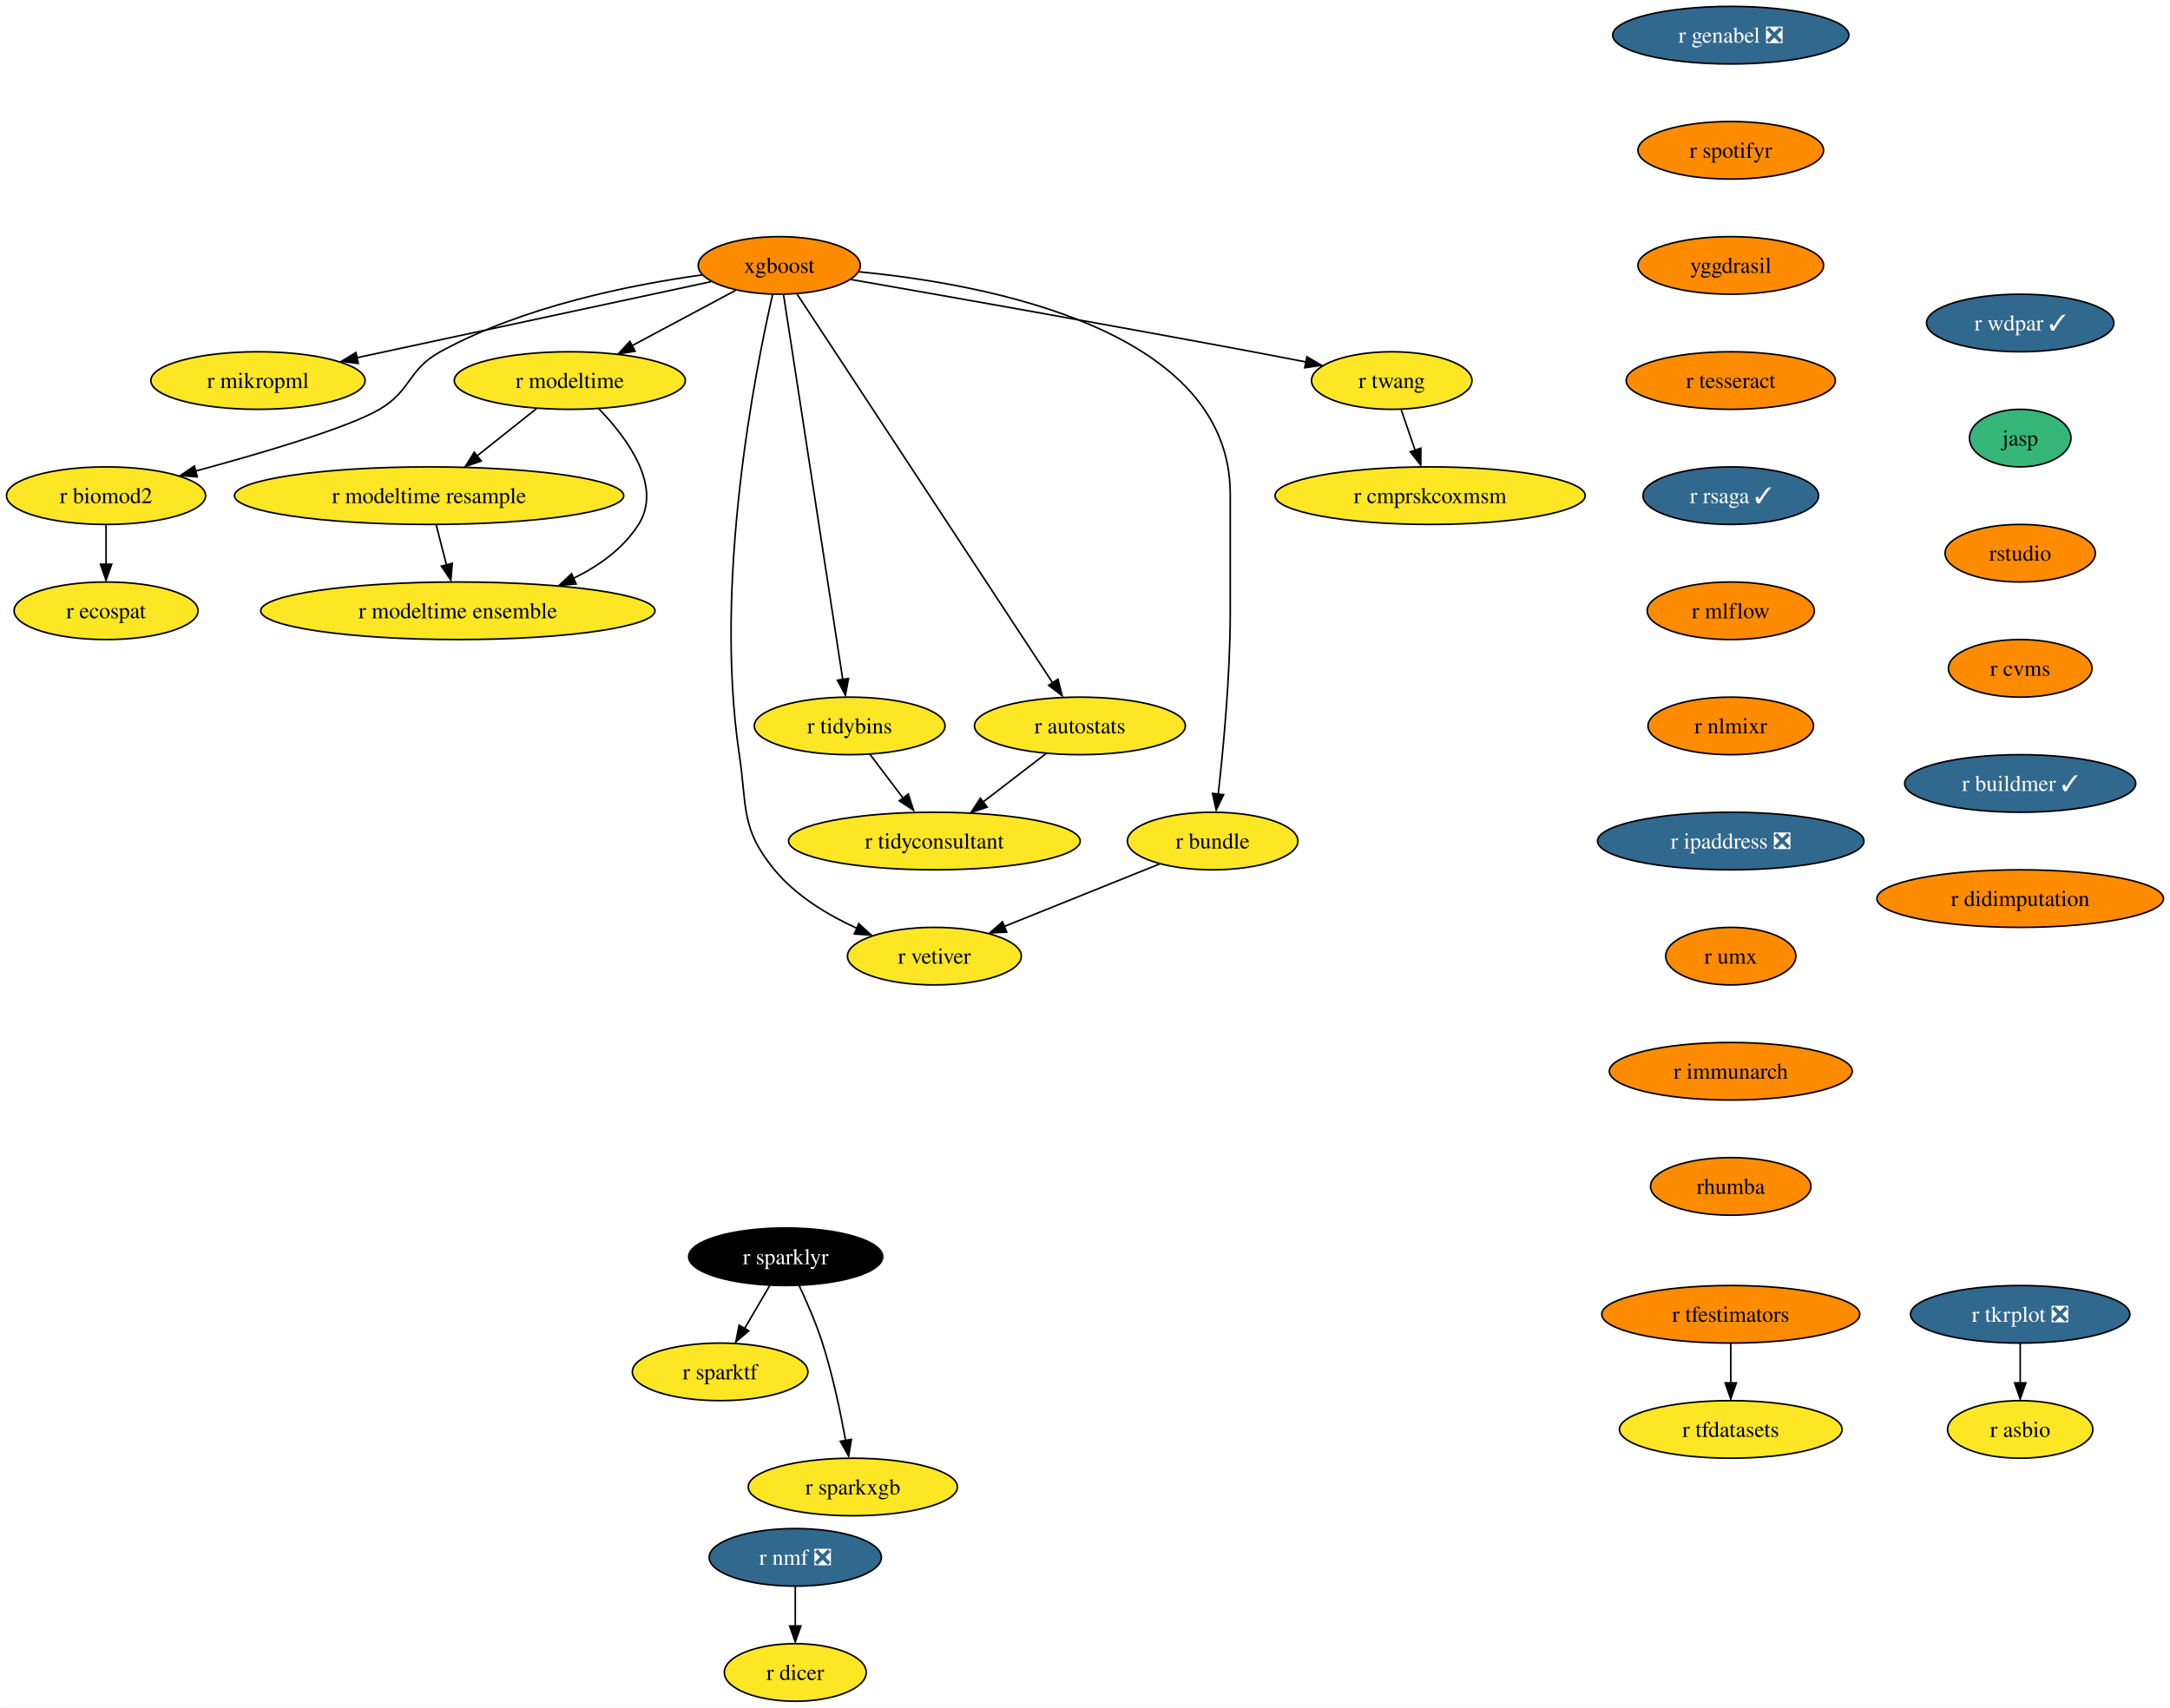
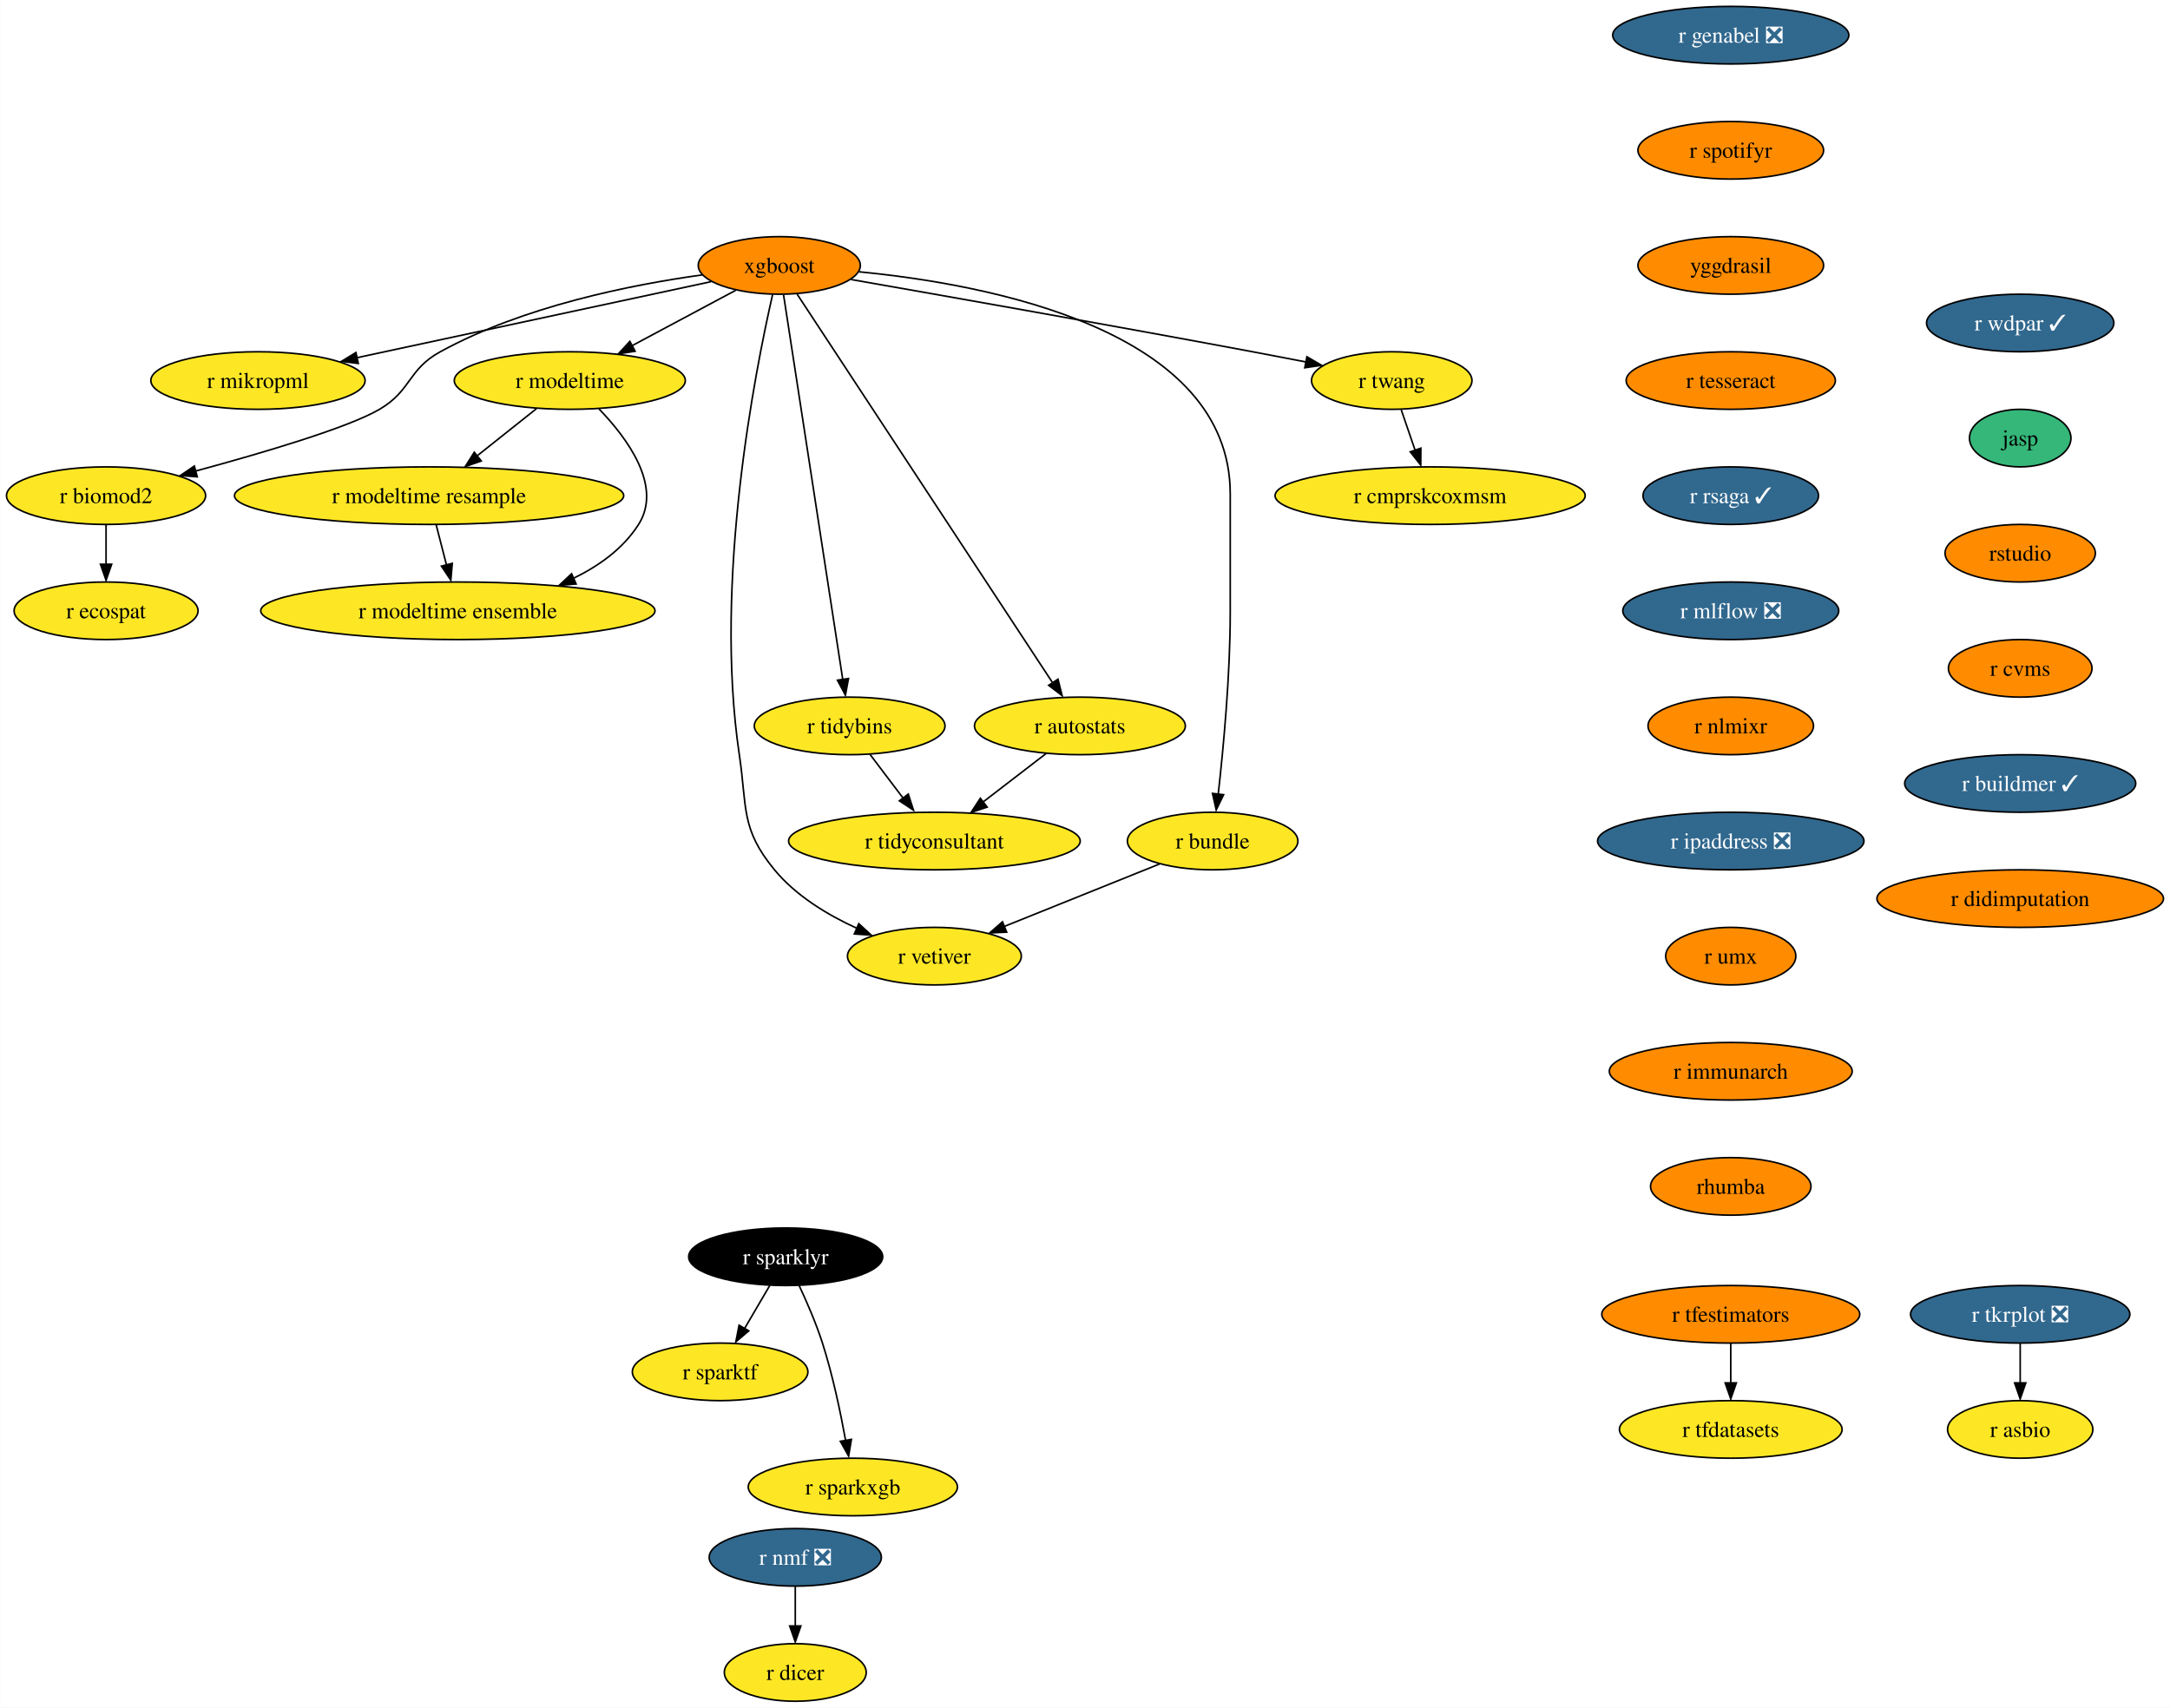
<svg xmlns="http://www.w3.org/2000/svg" xmlns:xlink="http://www.w3.org/1999/xlink" width="1357pt" height="1068pt" viewBox="0.00 0.00 1356.87 1068.00">
  <g id="graph0" class="graph" transform="scale(1 1) rotate(0) translate(4 1064)">
    <polygon fill="white" stroke="none" points="-4,4 -4,-1064 1352.87,-1064 1352.87,4 -4,4" />
    <g id="node1" class="node">
      <g id="a_node1">
        <a xlink:href="https://github.com/conda-forge/r-nmf-feedstock/pull/15" xlink:title="r nmf ❎">
          <ellipse fill="#31688e" stroke="black" cx="493.26" cy="-90" rx="53.84" ry="18" />
          <text text-anchor="middle" x="493.26" y="-85.33" font-family="Times,serif" font-size="14.00" fill="white">r nmf ❎</text>
        </a>
      </g>
    </g>
    <g id="node2" class="node">
      <g id="a_node2">
        <a xlink:href="https://github.com/conda-forge/r-dicer-feedstock" xlink:title="r dicer">
          <ellipse fill="#fde725" stroke="black" cx="493.26" cy="-18" rx="44.37" ry="18" />
          <text text-anchor="middle" x="493.26" y="-13.32" font-family="Times,serif" font-size="14.00">r dicer</text>
        </a>
      </g>
    </g>
    <g id="edge1" class="edge">
      <path fill="none" stroke="black" d="M493.26,-71.7C493.26,-64.24 493.26,-55.32 493.26,-46.97" />
      <polygon fill="black" stroke="black" points="496.76,-47.1 493.26,-37.1 489.76,-47.1 496.76,-47.1" />
    </g>
    <g id="node3" class="node">
      <g id="a_node3">
        <a xlink:href="https://github.com/conda-forge/r-sparklyr-feedstock" xlink:title="r sparklyr">
          <ellipse fill="#000000" stroke="black" cx="487.26" cy="-278" rx="60.68" ry="18" />
          <text text-anchor="middle" x="487.26" y="-273.32" font-family="Times,serif" font-size="14.00" fill="white">r sparklyr</text>
        </a>
      </g>
    </g>
    <g id="node4" class="node">
      <g id="a_node4">
        <a xlink:href="https://github.com/conda-forge/r-sparktf-feedstock" xlink:title="r sparktf">
          <ellipse fill="#fde725" stroke="black" cx="446.26" cy="-206" rx="54.89" ry="18" />
          <text text-anchor="middle" x="446.26" y="-201.33" font-family="Times,serif" font-size="14.00">r sparktf</text>
        </a>
      </g>
    </g>
    <g id="edge2" class="edge">
      <path fill="none" stroke="black" d="M477.33,-260.05C472.6,-251.97 466.83,-242.12 461.55,-233.11" />
      <polygon fill="black" stroke="black" points="464.16,-231.65 456.09,-224.79 458.12,-235.19 464.16,-231.65" />
    </g>
    <g id="node5" class="node">
      <g id="a_node5">
        <a xlink:href="https://github.com/conda-forge/r-sparkxgb-feedstock" xlink:title="r sparkxgb">
          <ellipse fill="#fde725" stroke="black" cx="529.26" cy="-134" rx="65.41" ry="18" />
          <text text-anchor="middle" x="529.26" y="-129.32" font-family="Times,serif" font-size="14.00">r sparkxgb</text>
        </a>
      </g>
    </g>
    <g id="edge3" class="edge">
      <path fill="none" stroke="black" d="M495.6,-260.15C500.41,-249.89 506.28,-236.42 510.26,-224 516.66,-204 521.53,-180.79 524.74,-163.08" />
      <polygon fill="black" stroke="black" points="528.35,-163.78 526.61,-153.33 521.45,-162.58 528.35,-163.78" />
    </g>
    <g id="node6" class="node">
      <g id="a_node6">
        <a xlink:href="https://github.com/conda-forge/xgboost-feedstock" xlink:title="xgboost">
          <ellipse fill="#ff8c00" stroke="black" cx="483.26" cy="-898" rx="50.68" ry="18" />
          <text text-anchor="middle" x="483.26" y="-893.33" font-family="Times,serif" font-size="14.00">xgboost</text>
        </a>
      </g>
    </g>
    <g id="node7" class="node">
      <g id="a_node7">
        <a xlink:href="https://github.com/conda-forge/r-mikropml-feedstock" xlink:title="r mikropml">
          <ellipse fill="#fde725" stroke="black" cx="157.26" cy="-826" rx="66.99" ry="18" />
          <text text-anchor="middle" x="157.26" y="-821.33" font-family="Times,serif" font-size="14.00">r mikropml</text>
        </a>
      </g>
    </g>
    <g id="edge4" class="edge">
      <path fill="none" stroke="black" d="M440.64,-887.85C384.07,-875.7 283.8,-854.17 218.96,-840.25" />
      <polygon fill="black" stroke="black" points="219.99,-836.68 209.47,-838 218.52,-843.52 219.99,-836.68" />
    </g>
    <g id="node8" class="node">
      <g id="a_node8">
        <a xlink:href="https://github.com/conda-forge/r-biomod2-feedstock" xlink:title="r biomod2">
          <ellipse fill="#fde725" stroke="black" cx="62.26" cy="-754" rx="62.26" ry="18" />
          <text text-anchor="middle" x="62.26" y="-749.33" font-family="Times,serif" font-size="14.00">r biomod2</text>
        </a>
      </g>
    </g>
    <g id="edge5" class="edge">
      <path fill="none" stroke="black" d="M435.24,-892.09C390.52,-885.92 323.15,-872.46 271.26,-844 250.86,-832.81 253.34,-819.75 233.26,-808 213.53,-796.46 160.05,-780.69 118.1,-769.36" />
      <polygon fill="black" stroke="black" points="119.28,-765.78 108.71,-766.58 117.47,-772.54 119.28,-765.78" />
    </g>
    <g id="node9" class="node">
      <g id="a_node9">
        <a xlink:href="https://github.com/conda-forge/r-modeltime-feedstock" xlink:title="r modeltime">
          <ellipse fill="#fde725" stroke="black" cx="352.26" cy="-826" rx="72.25" ry="18" />
          <text text-anchor="middle" x="352.26" y="-821.33" font-family="Times,serif" font-size="14.00">r modeltime</text>
        </a>
      </g>
    </g>
    <g id="edge6" class="edge">
      <path fill="none" stroke="black" d="M456.11,-882.5C437.35,-872.47 412.11,-858.98 391.2,-847.81" />
      <polygon fill="black" stroke="black" points="393.11,-844.33 382.64,-842.7 389.81,-850.5 393.11,-844.33" />
    </g>
    <g id="node10" class="node">
      <g id="a_node10">
        <a xlink:href="https://github.com/conda-forge/r-vetiver-feedstock" xlink:title="r vetiver">
          <ellipse fill="#fde725" stroke="black" cx="580.26" cy="-466" rx="54.36" ry="18" />
          <text text-anchor="middle" x="580.26" y="-461.32" font-family="Times,serif" font-size="14.00">r vetiver</text>
        </a>
      </g>
    </g>
    <g id="edge7" class="edge">
      <path fill="none" stroke="black" d="M479.07,-879.71C468.38,-833.05 442.01,-700.77 458.26,-592 463.2,-558.91 458.96,-545.81 480.26,-520 493.66,-503.76 513.36,-491.83 531.74,-483.45" />
      <polygon fill="black" stroke="black" points="532.96,-486.31 540.77,-479.15 530.2,-479.87 532.96,-486.31" />
    </g>
    <g id="node11" class="node">
      <g id="a_node11">
        <a xlink:href="https://github.com/conda-forge/r-tidybins-feedstock" xlink:title="r tidybins">
          <ellipse fill="#fde725" stroke="black" cx="527.26" cy="-610" rx="59.63" ry="18" />
          <text text-anchor="middle" x="527.26" y="-605.33" font-family="Times,serif" font-size="14.00">r tidybins</text>
        </a>
      </g>
    </g>
    <g id="edge8" class="edge">
      <path fill="none" stroke="black" d="M485.94,-879.54C493.32,-831.56 513.97,-697.39 522.97,-638.88" />
      <polygon fill="black" stroke="black" points="526.54,-639.65 524.61,-629.23 519.63,-638.58 526.54,-639.65" />
    </g>
    <g id="node12" class="node">
      <g id="a_node12">
        <a xlink:href="https://github.com/conda-forge/r-autostats-feedstock" xlink:title="r autostats">
          <ellipse fill="#fde725" stroke="black" cx="671.26" cy="-610" rx="65.94" ry="18" />
          <text text-anchor="middle" x="671.26" y="-605.33" font-family="Times,serif" font-size="14.00">r autostats</text>
        </a>
      </g>
    </g>
    <g id="edge9" class="edge">
      <path fill="none" stroke="black" d="M494.45,-879.97C526.06,-831.88 616.14,-694.85 654.08,-637.13" />
      <polygon fill="black" stroke="black" points="657.55,-639.22 660.12,-628.94 651.7,-635.38 657.55,-639.22" />
    </g>
    <g id="node13" class="node">
      <g id="a_node13">
        <a xlink:href="https://github.com/conda-forge/r-bundle-feedstock" xlink:title="r bundle">
          <ellipse fill="#fde725" stroke="black" cx="754.26" cy="-538" rx="53.31" ry="18" />
          <text text-anchor="middle" x="754.26" y="-533.33" font-family="Times,serif" font-size="14.00">r bundle</text>
        </a>
      </g>
    </g>
    <g id="edge10" class="edge">
      <path fill="none" stroke="black" d="M533.02,-894.02C613.98,-886.18 765.26,-857.78 765.26,-755 765.26,-755 765.26,-755 765.26,-681 765.26,-641.45 760.96,-595.88 757.74,-567.26" />
      <polygon fill="black" stroke="black" points="761.11,-566.98 756.48,-557.45 754.16,-567.79 761.11,-566.98" />
    </g>
    <g id="node14" class="node">
      <g id="a_node14">
        <a xlink:href="https://github.com/conda-forge/r-twang-feedstock" xlink:title="r twang">
          <ellipse fill="#fde725" stroke="black" cx="866.26" cy="-826" rx="50.16" ry="18" />
          <text text-anchor="middle" x="866.26" y="-821.33" font-family="Times,serif" font-size="14.00">r twang</text>
        </a>
      </g>
    </g>
    <g id="edge11" class="edge">
      <path fill="none" stroke="black" d="M528.18,-889.18C586.21,-879.03 690.35,-860.64 779.26,-844 790.03,-841.98 801.55,-839.77 812.56,-837.63" />
      <polygon fill="black" stroke="black" points="813.21,-840.87 822.36,-835.52 811.87,-834 813.21,-840.87" />
    </g>
    <g id="node15" class="node">
      <g id="a_node15">
        <a xlink:href="https://github.com/conda-forge/r-ecospat-feedstock" xlink:title="r ecospat">
          <ellipse fill="#fde725" stroke="black" cx="62.26" cy="-682" rx="57.52" ry="18" />
          <text text-anchor="middle" x="62.26" y="-677.33" font-family="Times,serif" font-size="14.00">r ecospat</text>
        </a>
      </g>
    </g>
    <g id="edge12" class="edge">
      <path fill="none" stroke="black" d="M62.26,-735.7C62.26,-728.24 62.26,-719.32 62.26,-710.97" />
      <polygon fill="black" stroke="black" points="65.76,-711.1 62.26,-701.1 58.76,-711.1 65.76,-711.1" />
    </g>
    <g id="node16" class="node">
      <g id="a_node16">
        <a xlink:href="https://github.com/conda-forge/r-modeltime.resample-feedstock" xlink:title="r modeltime resample">
          <ellipse fill="#fde725" stroke="black" cx="264.26" cy="-754" rx="121.71" ry="18" />
          <text text-anchor="middle" x="264.26" y="-749.33" font-family="Times,serif" font-size="14.00">r modeltime resample</text>
        </a>
      </g>
    </g>
    <g id="edge13" class="edge">
      <path fill="none" stroke="black" d="M331.4,-808.41C320.36,-799.63 306.6,-788.68 294.41,-778.99" />
      <polygon fill="black" stroke="black" points="296.89,-775.69 286.88,-772.2 292.53,-781.17 296.89,-775.69" />
    </g>
    <g id="node17" class="node">
      <g id="a_node17">
        <a xlink:href="https://github.com/conda-forge/r-modeltime.ensemble-feedstock" xlink:title="r modeltime ensemble">
          <ellipse fill="#fde725" stroke="black" cx="282.26" cy="-682" rx="123.29" ry="18" />
          <text text-anchor="middle" x="282.26" y="-677.33" font-family="Times,serif" font-size="14.00">r modeltime ensemble</text>
        </a>
      </g>
    </g>
    <g id="edge14" class="edge">
      <path fill="none" stroke="black" d="M370.45,-808.32C388.19,-789.96 410.44,-759.9 395.26,-736 385.64,-720.87 370.43,-709.98 354.25,-702.17" />
      <polygon fill="black" stroke="black" points="356.21,-698.77 345.65,-697.92 353.38,-705.17 356.21,-698.77" />
    </g>
    <g id="node18" class="node">
      <g id="a_node18">
        <a xlink:href="https://github.com/conda-forge/r-tidyconsultant-feedstock" xlink:title="r tidyconsultant">
          <ellipse fill="#fde725" stroke="black" cx="580.26" cy="-538" rx="91.19" ry="18" />
          <text text-anchor="middle" x="580.26" y="-533.33" font-family="Times,serif" font-size="14.00">r tidyconsultant</text>
        </a>
      </g>
    </g>
    <g id="edge15" class="edge">
      <path fill="none" stroke="black" d="M540.09,-592.05C546.24,-583.92 553.76,-574 560.61,-564.94" />
      <polygon fill="black" stroke="black" points="563.93,-567.36 567.18,-557.28 558.35,-563.14 563.93,-567.36" />
    </g>
    <g id="edge16" class="edge">
      <path fill="none" stroke="black" d="M650.15,-592.76C638.46,-583.77 623.72,-572.44 610.8,-562.49" />
      <polygon fill="black" stroke="black" points="613.26,-559.2 603.2,-555.88 608.99,-564.75 613.26,-559.2" />
    </g>
    <g id="edge17" class="edge">
      <path fill="none" stroke="black" d="M721.12,-523.67C693.48,-512.55 653.88,-496.62 623.71,-484.48" />
      <polygon fill="black" stroke="black" points="625.45,-481.01 614.86,-480.52 622.83,-487.5 625.45,-481.01" />
    </g>
    <g id="node19" class="node">
      <g id="a_node19">
        <a xlink:href="https://github.com/conda-forge/r-cmprskcoxmsm-feedstock" xlink:title="r cmprskcoxmsm">
          <ellipse fill="#fde725" stroke="black" cx="890.26" cy="-754" rx="96.98" ry="18" />
          <text text-anchor="middle" x="890.26" y="-749.33" font-family="Times,serif" font-size="14.00">r cmprskcoxmsm</text>
        </a>
      </g>
    </g>
    <g id="edge18" class="edge">
      <path fill="none" stroke="black" d="M872.19,-807.7C874.8,-800.07 877.94,-790.92 880.86,-782.4" />
      <polygon fill="black" stroke="black" points="884.46,-783.7 884.39,-773.1 877.84,-781.43 884.46,-783.7" />
    </g>
    <g id="edge31" class="edge">
      <path fill="none" stroke="black" d="M268.71,-735.7C270.65,-728.15 272.97,-719.12 275.14,-710.68" />
      <polygon fill="black" stroke="black" points="278.76,-711.66 277.86,-701.1 271.98,-709.92 278.76,-711.66" />
    </g>
    <g id="node20" class="node">
      <g id="a_node20">
        <a xlink:href="https://github.com/conda-forge/r-genabel-feedstock/pull/9" xlink:title="r genabel ❎">
          <ellipse fill="#31688e" stroke="black" cx="1078.26" cy="-1042" rx="73.83" ry="18" />
          <text text-anchor="middle" x="1078.26" y="-1037.33" font-family="Times,serif" font-size="14.00" fill="white">r genabel ❎</text>
        </a>
      </g>
    </g>
    <g id="node21" class="node">
      <g id="a_node21">
        <a xlink:href="https://github.com/conda-forge/r-spotifyr-feedstock" xlink:title="r spotifyr">
          <ellipse fill="#ff8c00" stroke="black" cx="1078.26" cy="-970" rx="58.05" ry="18" />
          <text text-anchor="middle" x="1078.26" y="-965.33" font-family="Times,serif" font-size="14.00">r spotifyr</text>
        </a>
      </g>
    </g>
    <g id="node24" class="node">
      <g id="a_node24">
        <a xlink:href="https://github.com/conda-forge/yggdrasil-feedstock" xlink:title="yggdrasil">
          <ellipse fill="#ff8c00" stroke="black" cx="1078.26" cy="-898" rx="58.05" ry="18" />
          <text text-anchor="middle" x="1078.26" y="-893.33" font-family="Times,serif" font-size="14.00">yggdrasil</text>
        </a>
      </g>
    </g>
    <g id="node22" class="node">
      <g id="a_node22">
        <a xlink:href="https://github.com/conda-forge/r-tfdatasets-feedstock" xlink:title="r tfdatasets">
          <ellipse fill="#fde725" stroke="black" cx="1078.26" cy="-170" rx="69.62" ry="18" />
          <text text-anchor="middle" x="1078.26" y="-165.32" font-family="Times,serif" font-size="14.00">r tfdatasets</text>
        </a>
      </g>
    </g>
    <g id="node23" class="node">
      <g id="a_node23">
        <a xlink:href="https://github.com/conda-forge/r-tfestimators-feedstock" xlink:title="r tfestimators">
          <ellipse fill="#ff8c00" stroke="black" cx="1078.26" cy="-242" rx="80.67" ry="18" />
          <text text-anchor="middle" x="1078.26" y="-237.32" font-family="Times,serif" font-size="14.00">r tfestimators</text>
        </a>
      </g>
    </g>
    <g id="edge20" class="edge">
      <path fill="none" stroke="black" d="M1078.26,-223.7C1078.26,-216.24 1078.26,-207.32 1078.26,-198.97" />
      <polygon fill="black" stroke="black" points="1081.76,-199.1 1078.26,-189.1 1074.76,-199.1 1081.76,-199.1" />
    </g>
    <g id="node27" class="node">
      <g id="a_node27">
        <a xlink:href="https://github.com/conda-forge/r-tesseract-feedstock" xlink:title="r tesseract">
          <ellipse fill="#ff8c00" stroke="black" cx="1078.26" cy="-826" rx="65.41" ry="18" />
          <text text-anchor="middle" x="1078.26" y="-821.33" font-family="Times,serif" font-size="14.00">r tesseract</text>
        </a>
      </g>
    </g>
    <g id="node25" class="node">
      <g id="a_node25">
        <a xlink:href="https://github.com/conda-forge/r-tkrplot-feedstock/pull/9" xlink:title="r tkrplot ❎">
          <ellipse fill="#31688e" stroke="black" cx="1259.26" cy="-242" rx="68.57" ry="18" />
          <text text-anchor="middle" x="1259.26" y="-237.32" font-family="Times,serif" font-size="14.00" fill="white">r tkrplot ❎</text>
        </a>
      </g>
    </g>
    <g id="node26" class="node">
      <g id="a_node26">
        <a xlink:href="https://github.com/conda-forge/r-asbio-feedstock" xlink:title="r asbio">
          <ellipse fill="#fde725" stroke="black" cx="1259.26" cy="-170" rx="45.42" ry="18" />
          <text text-anchor="middle" x="1259.26" y="-165.32" font-family="Times,serif" font-size="14.00">r asbio</text>
        </a>
      </g>
    </g>
    <g id="edge22" class="edge">
      <path fill="none" stroke="black" d="M1259.26,-223.7C1259.26,-216.24 1259.26,-207.32 1259.26,-198.97" />
      <polygon fill="black" stroke="black" points="1262.76,-199.1 1259.26,-189.1 1255.76,-199.1 1262.76,-199.1" />
    </g>
    <g id="node28" class="node">
      <g id="a_node28">
        <a xlink:href="https://github.com/conda-forge/r-rsaga-feedstock/pull/6" xlink:title="r rsaga ✓">
          <ellipse fill="#31688e" stroke="black" cx="1078.26" cy="-754" rx="54.89" ry="18" />
          <text text-anchor="middle" x="1078.26" y="-749.33" font-family="Times,serif" font-size="14.00" fill="white">r rsaga ✓</text>
        </a>
      </g>
    </g>
    <g id="node29" class="node">
      <g id="a_node29">
-         <a xlink:href="https://github.com/conda-forge/r-mlflow-feedstock" xlink:title="r mlflow">
-           <ellipse fill="#ff8c00" stroke="black" cx="1078.26" cy="-682" rx="52.26" ry="18" />
-           <text text-anchor="middle" x="1078.26" y="-677.33" font-family="Times,serif" font-size="14.00">r mlflow</text>
+         <a xlink:href="https://github.com/conda-forge/r-mlflow-feedstock/pull/44" xlink:title="r mlflow ❎">
+           <ellipse fill="#31688e" stroke="black" cx="1078.26" cy="-682" rx="67.52" ry="18" />
+           <text text-anchor="middle" x="1078.26" y="-677.33" font-family="Times,serif" font-size="14.00" fill="white">r mlflow ❎</text>
        </a>
      </g>
    </g>
    <g id="node30" class="node">
      <g id="a_node30">
        <a xlink:href="https://github.com/conda-forge/r-nlmixr-feedstock" xlink:title="r nlmixr">
          <ellipse fill="#ff8c00" stroke="black" cx="1078.26" cy="-610" rx="51.74" ry="18" />
          <text text-anchor="middle" x="1078.26" y="-605.33" font-family="Times,serif" font-size="14.00">r nlmixr</text>
        </a>
      </g>
    </g>
    <g id="node31" class="node">
      <g id="a_node31">
        <a xlink:href="https://github.com/conda-forge/r-ipaddress-feedstock/pull/15" xlink:title="r ipaddress ❎">
          <ellipse fill="#31688e" stroke="black" cx="1078.26" cy="-538" rx="83.3" ry="18" />
          <text text-anchor="middle" x="1078.26" y="-533.33" font-family="Times,serif" font-size="14.00" fill="white">r ipaddress ❎</text>
        </a>
      </g>
    </g>
    <g id="node32" class="node">
      <g id="a_node32">
        <a xlink:href="https://github.com/conda-forge/r-umx-feedstock" xlink:title="r umx">
          <ellipse fill="#ff8c00" stroke="black" cx="1078.26" cy="-466" rx="40.69" ry="18" />
          <text text-anchor="middle" x="1078.26" y="-461.32" font-family="Times,serif" font-size="14.00">r umx</text>
        </a>
      </g>
    </g>
    <g id="node33" class="node">
      <g id="a_node33">
        <a xlink:href="https://github.com/conda-forge/r-immunarch-feedstock" xlink:title="r immunarch">
          <ellipse fill="#ff8c00" stroke="black" cx="1078.26" cy="-394" rx="75.94" ry="18" />
          <text text-anchor="middle" x="1078.26" y="-389.32" font-family="Times,serif" font-size="14.00">r immunarch</text>
        </a>
      </g>
    </g>
    <g id="node34" class="node">
      <g id="a_node34">
        <a xlink:href="https://github.com/conda-forge/rhumba-feedstock" xlink:title="rhumba">
          <ellipse fill="#ff8c00" stroke="black" cx="1078.26" cy="-322" rx="50.16" ry="18" />
          <text text-anchor="middle" x="1078.26" y="-317.32" font-family="Times,serif" font-size="14.00">rhumba</text>
        </a>
      </g>
    </g>
    <g id="node35" class="node">
      <g id="a_node35">
        <a xlink:href="https://github.com/conda-forge/r-wdpar-feedstock/pull/7" xlink:title="r wdpar ✓">
          <ellipse fill="#31688e" stroke="black" cx="1259.26" cy="-862" rx="58.57" ry="18" />
          <text text-anchor="middle" x="1259.26" y="-857.33" font-family="Times,serif" font-size="14.00" fill="white">r wdpar ✓</text>
        </a>
      </g>
    </g>
    <g id="node36" class="node">
      <g id="a_node36">
        <a xlink:href="https://github.com/conda-forge/jasp-feedstock" xlink:title="jasp">
          <ellipse fill="#35b779" stroke="black" cx="1259.26" cy="-790" rx="31.74" ry="18" />
          <text text-anchor="middle" x="1259.26" y="-785.33" font-family="Times,serif" font-size="14.00">jasp</text>
        </a>
      </g>
    </g>
    <g id="node37" class="node">
      <g id="a_node37">
        <a xlink:href="https://github.com/conda-forge/rstudio-feedstock" xlink:title="rstudio">
          <ellipse fill="#ff8c00" stroke="black" cx="1259.26" cy="-718" rx="47" ry="18" />
          <text text-anchor="middle" x="1259.26" y="-713.33" font-family="Times,serif" font-size="14.00">rstudio</text>
        </a>
      </g>
    </g>
    <g id="node38" class="node">
      <g id="a_node38">
        <a xlink:href="https://github.com/conda-forge/r-cvms-feedstock" xlink:title="r cvms">
          <ellipse fill="#ff8c00" stroke="black" cx="1259.26" cy="-646" rx="44.9" ry="18" />
          <text text-anchor="middle" x="1259.26" y="-641.33" font-family="Times,serif" font-size="14.00">r cvms</text>
        </a>
      </g>
    </g>
    <g id="node39" class="node">
      <g id="a_node39">
        <a xlink:href="https://github.com/conda-forge/r-buildmer-feedstock/pull/2" xlink:title="r buildmer ✓">
          <ellipse fill="#31688e" stroke="black" cx="1259.26" cy="-574" rx="72.25" ry="18" />
          <text text-anchor="middle" x="1259.26" y="-569.33" font-family="Times,serif" font-size="14.00" fill="white">r buildmer ✓</text>
        </a>
      </g>
    </g>
    <g id="node40" class="node">
      <g id="a_node40">
        <a xlink:href="https://github.com/conda-forge/r-didimputation-feedstock" xlink:title="r didimputation">
          <ellipse fill="#ff8c00" stroke="black" cx="1259.26" cy="-502" rx="89.61" ry="18" />
          <text text-anchor="middle" x="1259.26" y="-497.32" font-family="Times,serif" font-size="14.00">r didimputation</text>
        </a>
      </g>
    </g>
  </g>
</svg>
